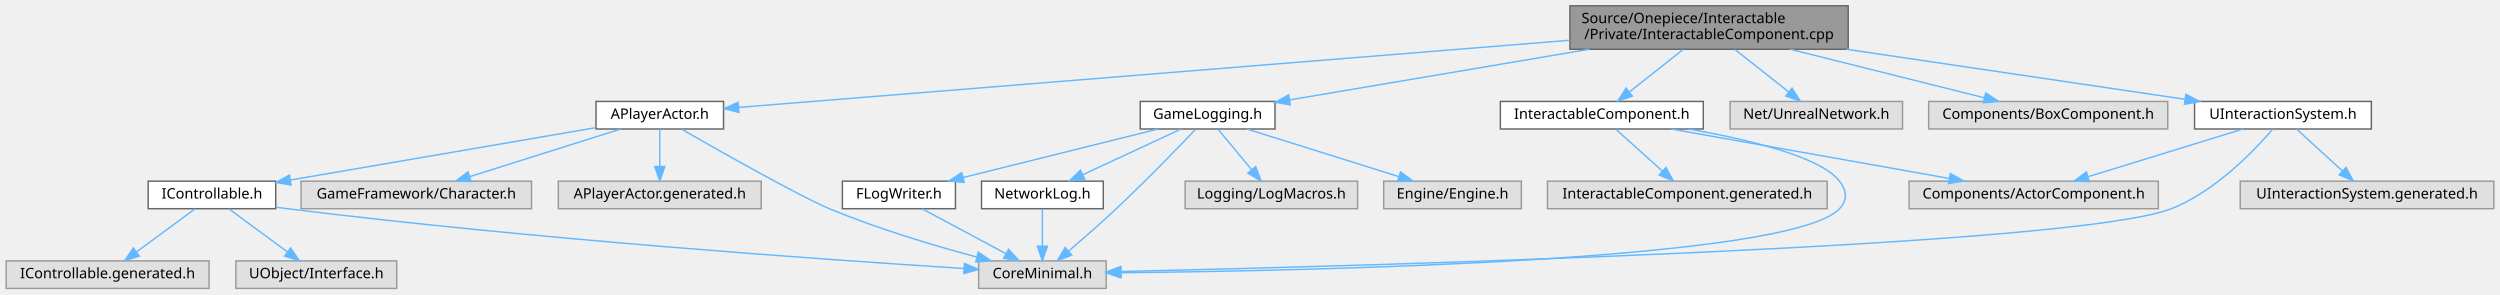
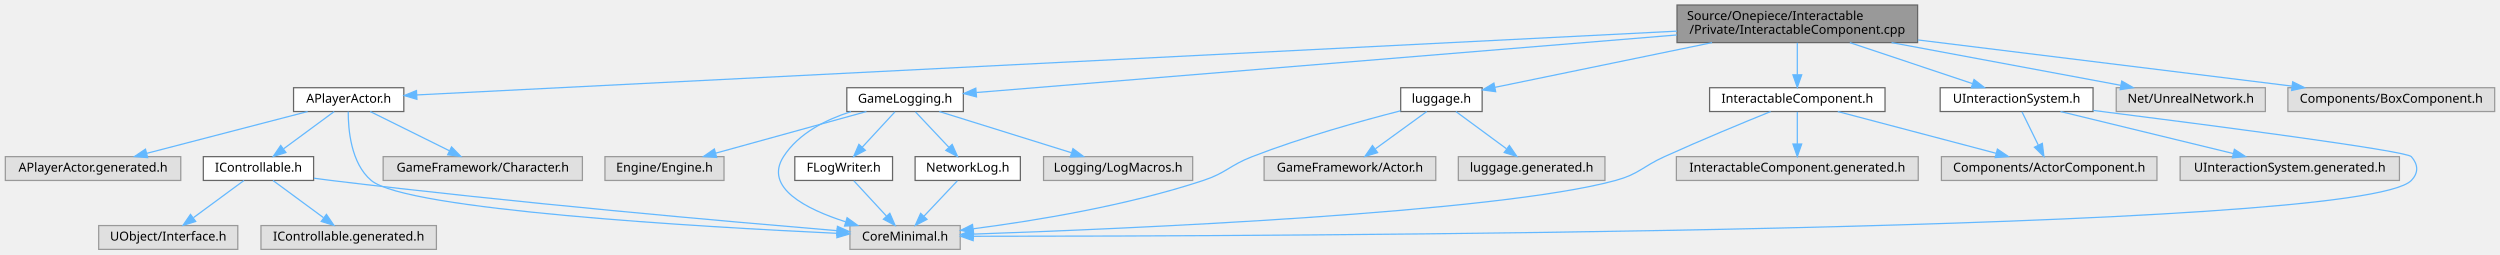
- <svg xmlns="http://www.w3.org/2000/svg" xmlns:xlink="http://www.w3.org/1999/xlink" width="1725pt" height="203pt" viewBox="0.00 0.00 1724.50 203.00">
+ <svg xmlns="http://www.w3.org/2000/svg" xmlns:xlink="http://www.w3.org/1999/xlink" width="1995pt" height="203pt" viewBox="0.00 0.00 1994.50 203.00">
  <g id="graph0" class="graph" transform="scale(1 1) rotate(0) translate(4 199)">
    <g id="Node000001" class="node">
      <g id="a_Node000001">
        <a xlink:title=" ">
-           <polygon fill="#999999" stroke="#666666" points="1271,-195 1079,-195 1079,-165 1271,-165 1271,-195" />
-           <text text-anchor="start" x="1087" y="-183" font-family="Malgun Gothic" font-size="10.00">Source/Onepiece/Interactable</text>
-           <text text-anchor="middle" x="1175" y="-172" font-family="Malgun Gothic" font-size="10.00">/Private/InteractableComponent.cpp</text>
+           <polygon fill="#999999" stroke="#666666" points="1526,-195 1334,-195 1334,-165 1526,-165 1526,-195" />
+           <text text-anchor="start" x="1342" y="-183" font-family="Malgun Gothic" font-size="10.00">Source/Onepiece/Interactable</text>
+           <text text-anchor="middle" x="1430" y="-172" font-family="Malgun Gothic" font-size="10.00">/Private/InteractableComponent.cpp</text>
        </a>
      </g>
    </g>
    <g id="Node000002" class="node">
      <g id="a_Node000002">
        <a xlink:href="InteractableComponent_8h.html" target="_top" xlink:title=" ">
-           <polygon fill="white" stroke="#666666" points="1171,-129 1031,-129 1031,-110 1171,-110 1171,-129" />
-           <text text-anchor="middle" x="1101" y="-117" font-family="Malgun Gothic" font-size="10.00">InteractableComponent.h</text>
+           <polygon fill="white" stroke="#666666" points="1500,-129 1360,-129 1360,-110 1500,-110 1500,-129" />
+           <text text-anchor="middle" x="1430" y="-117" font-family="Malgun Gothic" font-size="10.00">InteractableComponent.h</text>
        </a>
      </g>
    </g>
    <g id="edge1_Node000001_Node000002" class="edge">
      <g id="a_edge1_Node000001_Node000002">
        <a xlink:title=" ">
-           <path fill="none" stroke="#63b8ff" d="M1157.09,-164.84C1145.91,-156 1131.52,-144.63 1120.12,-135.62" />
-           <polygon fill="#63b8ff" stroke="#63b8ff" points="1122.1,-132.72 1112.09,-129.27 1117.76,-138.21 1122.1,-132.72" />
+           <path fill="none" stroke="#63b8ff" d="M1430,-164.84C1430,-157.21 1430,-147.7 1430,-139.45" />
+           <polygon fill="#63b8ff" stroke="#63b8ff" points="1433.5,-139.27 1430,-129.27 1426.5,-139.27 1433.5,-139.27" />
        </a>
      </g>
    </g>
    <g id="Node000006" class="node">
      <g id="a_Node000006">
        <a xlink:href="APlayerActor_8h.html" target="_top" xlink:title="Declares the player-controlled character actor.">
-           <polygon fill="white" stroke="#666666" points="495,-129 407,-129 407,-110 495,-110 495,-129" />
-           <text text-anchor="middle" x="451" y="-117" font-family="Malgun Gothic" font-size="10.00">APlayerActor.h</text>
+           <polygon fill="white" stroke="#666666" points="318,-129 230,-129 230,-110 318,-110 318,-129" />
+           <text text-anchor="middle" x="274" y="-117" font-family="Malgun Gothic" font-size="10.00">APlayerActor.h</text>
        </a>
      </g>
    </g>
    <g id="edge5_Node000001_Node000006" class="edge">
      <g id="a_edge5_Node000001_Node000006">
        <a xlink:title=" ">
-           <path fill="none" stroke="#63b8ff" d="M1078.86,-171.23C924.87,-158.79 627.84,-134.79 505.6,-124.91" />
-           <polygon fill="#63b8ff" stroke="#63b8ff" points="505.61,-121.4 495.36,-124.08 505.05,-128.38 505.61,-121.4" />
+           <path fill="none" stroke="#63b8ff" d="M1333.92,-174.14C1100.74,-162.34 510.61,-132.47 328.42,-123.25" />
+           <polygon fill="#63b8ff" stroke="#63b8ff" points="328.44,-119.75 318.28,-122.74 328.09,-126.74 328.44,-119.75" />
        </a>
      </g>
    </g>
    <g id="Node000012" class="node">
      <g id="a_Node000012">
        <a xlink:href="GameLogging_8h.html" target="_top" xlink:title="YiSan 전반에서 사용하는 공용 인터페이스를 선언합니다.">
-           <polygon fill="white" stroke="#666666" points="875.5,-129 782.5,-129 782.5,-110 875.5,-110 875.5,-129" />
-           <text text-anchor="middle" x="829" y="-117" font-family="Malgun Gothic" font-size="10.00">GameLogging.h</text>
+           <polygon fill="white" stroke="#666666" points="764.5,-129 671.5,-129 671.5,-110 764.5,-110 764.5,-129" />
+           <text text-anchor="middle" x="718" y="-117" font-family="Malgun Gothic" font-size="10.00">GameLogging.h</text>
        </a>
      </g>
    </g>
    <g id="edge13_Node000001_Node000012" class="edge">
      <g id="a_edge13_Node000001_Node000012">
        <a xlink:title=" ">
-           <path fill="none" stroke="#63b8ff" d="M1092.12,-164.99C1028.32,-154.2 941.83,-139.58 885.72,-130.09" />
-           <polygon fill="#63b8ff" stroke="#63b8ff" points="886.05,-126.6 875.61,-128.38 884.88,-133.5 886.05,-126.6" />
+           <path fill="none" stroke="#63b8ff" d="M1333.98,-171.11C1183.49,-158.75 896.74,-135.19 774.97,-125.18" />
+           <polygon fill="#63b8ff" stroke="#63b8ff" points="775,-121.67 764.75,-124.34 774.43,-128.65 775,-121.67" />
        </a>
      </g>
    </g>
    <g id="Node000017" class="node">
      <g id="a_Node000017">
-         <a xlink:title=" ">
-           <polygon fill="#e0e0e0" stroke="#999999" points="1308.5,-129 1189.5,-129 1189.5,-110 1308.5,-110 1308.5,-129" />
-           <text text-anchor="middle" x="1249" y="-117" font-family="Malgun Gothic" font-size="10.00">Net/UnrealNetwork.h</text>
+         <a xlink:href="luggage_8h.html" target="_top" xlink:title=" ">
+           <polygon fill="white" stroke="#666666" points="1178.5,-129 1113.5,-129 1113.5,-110 1178.5,-110 1178.5,-129" />
+           <text text-anchor="middle" x="1146" y="-117" font-family="Malgun Gothic" font-size="10.00">luggage.h</text>
        </a>
      </g>
    </g>
    <g id="edge21_Node000001_Node000017" class="edge">
      <g id="a_edge21_Node000001_Node000017">
        <a xlink:title=" ">
-           <path fill="none" stroke="#63b8ff" d="M1192.91,-164.84C1204.09,-156 1218.48,-144.63 1229.88,-135.62" />
-           <polygon fill="#63b8ff" stroke="#63b8ff" points="1232.24,-138.21 1237.91,-129.27 1227.9,-132.72 1232.24,-138.21" />
-         </a>
-       </g>
-     </g>
-     <g id="Node000018" class="node">
-       <g id="a_Node000018">
-         <a xlink:title=" ">
-           <polygon fill="#e0e0e0" stroke="#999999" points="1491.5,-129 1326.5,-129 1326.5,-110 1491.5,-110 1491.5,-129" />
-           <text text-anchor="middle" x="1409" y="-117" font-family="Malgun Gothic" font-size="10.00">Components/BoxComponent.h</text>
-         </a>
-       </g>
-     </g>
-     <g id="edge22_Node000001_Node000018" class="edge">
-       <g id="a_edge22_Node000001_Node000018">
-         <a xlink:title=" ">
-           <path fill="none" stroke="#63b8ff" d="M1231.05,-164.99C1272.13,-154.72 1327.12,-140.97 1365.05,-131.49" />
-           <polygon fill="#63b8ff" stroke="#63b8ff" points="1365.93,-134.87 1374.79,-129.05 1364.24,-128.08 1365.93,-134.87" />
-         </a>
-       </g>
-     </g>
-     <g id="Node000019" class="node">
-       <g id="a_Node000019">
+           <path fill="none" stroke="#63b8ff" d="M1361.97,-164.99C1308.12,-153.89 1234.57,-138.74 1188.7,-129.3" />
+           <polygon fill="#63b8ff" stroke="#63b8ff" points="1189.29,-125.84 1178.79,-127.25 1187.88,-132.7 1189.29,-125.84" />
+         </a>
+       </g>
+     </g>
+     <g id="Node000020" class="node">
+       <g id="a_Node000020">
+         <a xlink:title=" ">
+           <polygon fill="#e0e0e0" stroke="#999999" points="1803.5,-129 1684.5,-129 1684.5,-110 1803.5,-110 1803.5,-129" />
+           <text text-anchor="middle" x="1744" y="-117" font-family="Malgun Gothic" font-size="10.00">Net/UnrealNetwork.h</text>
+         </a>
+       </g>
+     </g>
+     <g id="edge25_Node000001_Node000020" class="edge">
+       <g id="a_edge25_Node000001_Node000020">
+         <a xlink:title=" ">
+           <path fill="none" stroke="#63b8ff" d="M1505.21,-164.99C1561.51,-154.5 1637.28,-140.38 1688.24,-130.89" />
+           <polygon fill="#63b8ff" stroke="#63b8ff" points="1688.9,-134.33 1698.09,-129.05 1687.62,-127.44 1688.9,-134.33" />
+         </a>
+       </g>
+     </g>
+     <g id="Node000021" class="node">
+       <g id="a_Node000021">
+         <a xlink:title=" ">
+           <polygon fill="#e0e0e0" stroke="#999999" points="1986.5,-129 1821.5,-129 1821.5,-110 1986.5,-110 1986.5,-129" />
+           <text text-anchor="middle" x="1904" y="-117" font-family="Malgun Gothic" font-size="10.00">Components/BoxComponent.h</text>
+         </a>
+       </g>
+     </g>
+     <g id="edge26_Node000001_Node000021" class="edge">
+       <g id="a_edge26_Node000001_Node000021">
+         <a xlink:title=" ">
+           <path fill="none" stroke="#63b8ff" d="M1526.21,-167.13C1614.14,-156.27 1742.63,-140.42 1824.78,-130.28" />
+           <polygon fill="#63b8ff" stroke="#63b8ff" points="1825.31,-133.74 1834.81,-129.04 1824.46,-126.79 1825.31,-133.74" />
+         </a>
+       </g>
+     </g>
+     <g id="Node000022" class="node">
+       <g id="a_Node000022">
        <a xlink:href="UInteractionSystem_8h.html" target="_top" xlink:title="플레이어의 상호작용 감지 및 처리 시스템">
-           <polygon fill="white" stroke="#666666" points="1632,-129 1510,-129 1510,-110 1632,-110 1632,-129" />
-           <text text-anchor="middle" x="1571" y="-117" font-family="Malgun Gothic" font-size="10.00">UInteractionSystem.h</text>
-         </a>
-       </g>
-     </g>
-     <g id="edge23_Node000001_Node000019" class="edge">
-       <g id="a_edge23_Node000001_Node000019">
-         <a xlink:title=" ">
-           <path fill="none" stroke="#63b8ff" d="M1269.85,-164.99C1341.85,-154.35 1439.1,-139.99 1503.37,-130.49" />
-           <polygon fill="#63b8ff" stroke="#63b8ff" points="1504.01,-133.93 1513.39,-129.01 1502.98,-127.01 1504.01,-133.93" />
+           <polygon fill="white" stroke="#666666" points="1666,-129 1544,-129 1544,-110 1666,-110 1666,-129" />
+           <text text-anchor="middle" x="1605" y="-117" font-family="Malgun Gothic" font-size="10.00">UInteractionSystem.h</text>
+         </a>
+       </g>
+     </g>
+     <g id="edge27_Node000001_Node000022" class="edge">
+       <g id="a_edge27_Node000001_Node000022">
+         <a xlink:title=" ">
+           <path fill="none" stroke="#63b8ff" d="M1471.92,-164.99C1501.73,-155.02 1541.33,-141.78 1569.56,-132.35" />
+           <polygon fill="#63b8ff" stroke="#63b8ff" points="1571.04,-135.54 1579.41,-129.05 1568.82,-128.9 1571.04,-135.54" />
        </a>
      </g>
    </g>
    <g id="Node000003" class="node">
      <g id="a_Node000003">
        <a xlink:title=" ">
-           <polygon fill="#e0e0e0" stroke="#999999" points="759,-19 671,-19 671,0 759,0 759,-19" />
-           <text text-anchor="middle" x="715" y="-7" font-family="Malgun Gothic" font-size="10.00">CoreMinimal.h</text>
+           <polygon fill="#e0e0e0" stroke="#999999" points="762,-19 674,-19 674,0 762,0 762,-19" />
+           <text text-anchor="middle" x="718" y="-7" font-family="Malgun Gothic" font-size="10.00">CoreMinimal.h</text>
        </a>
      </g>
    </g>
    <g id="edge2_Node000002_Node000003" class="edge">
      <g id="a_edge2_Node000002_Node000003">
        <a xlink:title=" ">
-           <path fill="none" stroke="#63b8ff" d="M1161.16,-109.94C1202.51,-102.68 1252.19,-90.76 1265,-74 1270.13,-67.29 1270.73,-61.21 1265,-55 1231.84,-19.05 901.58,-12.14 769.33,-10.81" />
-           <polygon fill="#63b8ff" stroke="#63b8ff" points="769.07,-7.31 759.03,-10.72 769,-14.31 769.07,-7.31" />
+           <path fill="none" stroke="#63b8ff" d="M1408.73,-109.98C1387.22,-101.27 1353.09,-87.18 1324,-74 1306.44,-66.04 1303.6,-60.07 1285,-55 1189.42,-28.98 895.34,-16.41 772.65,-12.19" />
+           <polygon fill="#63b8ff" stroke="#63b8ff" points="772.48,-8.68 762.37,-11.84 772.24,-15.68 772.48,-8.68" />
        </a>
      </g>
    </g>
    <g id="Node000004" class="node">
      <g id="a_Node000004">
        <a xlink:title=" ">
-           <polygon fill="#e0e0e0" stroke="#999999" points="1485,-74 1313,-74 1313,-55 1485,-55 1485,-74" />
-           <text text-anchor="middle" x="1399" y="-62" font-family="Malgun Gothic" font-size="10.00">Components/ActorComponent.h</text>
+           <polygon fill="#e0e0e0" stroke="#999999" points="1717,-74 1545,-74 1545,-55 1717,-55 1717,-74" />
+           <text text-anchor="middle" x="1631" y="-62" font-family="Malgun Gothic" font-size="10.00">Components/ActorComponent.h</text>
        </a>
      </g>
    </g>
    <g id="edge3_Node000002_Node000004" class="edge">
      <g id="a_edge3_Node000002_Node000004">
        <a xlink:title=" ">
-           <path fill="none" stroke="#63b8ff" d="M1148.88,-109.98C1201.08,-100.7 1284.62,-85.84 1340.62,-75.88" />
-           <polygon fill="#63b8ff" stroke="#63b8ff" points="1341.51,-79.28 1350.75,-74.08 1340.29,-72.39 1341.51,-79.28" />
+           <path fill="none" stroke="#63b8ff" d="M1462.29,-109.98C1496.62,-100.93 1551.06,-86.58 1588.77,-76.64" />
+           <polygon fill="#63b8ff" stroke="#63b8ff" points="1589.68,-80.02 1598.45,-74.08 1587.89,-73.25 1589.68,-80.02" />
        </a>
      </g>
    </g>
    <g id="Node000005" class="node">
      <g id="a_Node000005">
        <a xlink:title=" ">
-           <polygon fill="#e0e0e0" stroke="#999999" points="1256.5,-74 1063.5,-74 1063.5,-55 1256.5,-55 1256.5,-74" />
-           <text text-anchor="middle" x="1160" y="-62" font-family="Malgun Gothic" font-size="10.00">InteractableComponent.generated.h</text>
+           <polygon fill="#e0e0e0" stroke="#999999" points="1526.5,-74 1333.5,-74 1333.5,-55 1526.5,-55 1526.5,-74" />
+           <text text-anchor="middle" x="1430" y="-62" font-family="Malgun Gothic" font-size="10.00">InteractableComponent.generated.h</text>
        </a>
      </g>
    </g>
    <g id="edge4_Node000002_Node000005" class="edge">
      <g id="a_edge4_Node000002_Node000005">
        <a xlink:title=" ">
-           <path fill="none" stroke="#63b8ff" d="M1110.48,-109.98C1119.2,-102.15 1132.34,-90.34 1142.9,-80.86" />
-           <polygon fill="#63b8ff" stroke="#63b8ff" points="1145.25,-83.46 1150.35,-74.17 1140.57,-78.25 1145.25,-83.46" />
+           <path fill="none" stroke="#63b8ff" d="M1430,-109.75C1430,-102.8 1430,-92.85 1430,-84.13" />
+           <polygon fill="#63b8ff" stroke="#63b8ff" points="1433.5,-84.09 1430,-74.09 1426.5,-84.09 1433.5,-84.09" />
        </a>
      </g>
    </g>
    <g id="edge6_Node000006_Node000003" class="edge">
      <g id="a_edge6_Node000006_Node000003">
        <a xlink:title=" ">
-           <path fill="none" stroke="#63b8ff" d="M465.86,-109.94C492.53,-94.67 547.63,-63.51 568,-55 601.13,-41.17 640.06,-29.58 669.54,-21.69" />
-           <polygon fill="#63b8ff" stroke="#63b8ff" points="670.77,-24.99 679.55,-19.06 668.99,-18.22 670.77,-24.99" />
+           <path fill="none" stroke="#63b8ff" d="M273.64,-109.93C273.58,-96.02 275.69,-68.72 292,-55 319.91,-31.52 555.2,-17.9 663.65,-12.81" />
+           <polygon fill="#63b8ff" stroke="#63b8ff" points="663.91,-16.3 673.74,-12.34 663.58,-9.31 663.91,-16.3" />
        </a>
      </g>
    </g>
    <g id="Node000007" class="node">
      <g id="a_Node000007">
        <a xlink:title=" ">
-           <polygon fill="#e0e0e0" stroke="#999999" points="362.5,-74 203.5,-74 203.5,-55 362.5,-55 362.5,-74" />
-           <text text-anchor="middle" x="283" y="-62" font-family="Malgun Gothic" font-size="10.00">GameFramework/Character.h</text>
+           <polygon fill="#e0e0e0" stroke="#999999" points="460.5,-74 301.5,-74 301.5,-55 460.5,-55 460.5,-74" />
+           <text text-anchor="middle" x="381" y="-62" font-family="Malgun Gothic" font-size="10.00">GameFramework/Character.h</text>
        </a>
      </g>
    </g>
    <g id="edge7_Node000006_Node000007" class="edge">
      <g id="a_edge7_Node000006_Node000007">
        <a xlink:title=" ">
-           <path fill="none" stroke="#63b8ff" d="M424.01,-109.98C395.8,-101.09 351.36,-87.07 319.92,-77.15" />
-           <polygon fill="#63b8ff" stroke="#63b8ff" points="320.79,-73.75 310.2,-74.08 318.69,-80.43 320.79,-73.75" />
+           <path fill="none" stroke="#63b8ff" d="M291.19,-109.98C308.25,-101.54 334.63,-88.47 354.4,-78.68" />
+           <polygon fill="#63b8ff" stroke="#63b8ff" points="356.09,-81.75 363.5,-74.17 352.98,-75.47 356.09,-81.75" />
        </a>
      </g>
    </g>
    <g id="Node000008" class="node">
      <g id="a_Node000008">
        <a xlink:href="IControllable_8h.html" target="_top" xlink:title="UControllable 클래스를 선언합니다.">
-           <polygon fill="white" stroke="#666666" points="186,-74 98,-74 98,-55 186,-55 186,-74" />
-           <text text-anchor="middle" x="142" y="-62" font-family="Malgun Gothic" font-size="10.00">IControllable.h</text>
+           <polygon fill="white" stroke="#666666" points="246,-74 158,-74 158,-55 246,-55 246,-74" />
+           <text text-anchor="middle" x="202" y="-62" font-family="Malgun Gothic" font-size="10.00">IControllable.h</text>
        </a>
      </g>
    </g>
    <g id="edge8_Node000006_Node000008" class="edge">
      <g id="a_edge8_Node000006_Node000008">
        <a xlink:title=" ">
-           <path fill="none" stroke="#63b8ff" d="M406.73,-110.91C351.2,-101.38 256.03,-85.06 196.2,-74.8" />
-           <polygon fill="#63b8ff" stroke="#63b8ff" points="196.64,-71.32 186.19,-73.08 195.45,-78.22 196.64,-71.32" />
+           <path fill="none" stroke="#63b8ff" d="M262.43,-109.98C251.58,-102 235.12,-89.88 222.12,-80.31" />
+           <polygon fill="#63b8ff" stroke="#63b8ff" points="223.91,-77.28 213.78,-74.17 219.76,-82.92 223.91,-77.28" />
        </a>
      </g>
    </g>
    <g id="Node000011" class="node">
      <g id="a_Node000011">
        <a xlink:title=" ">
-           <polygon fill="#e0e0e0" stroke="#999999" points="521,-74 381,-74 381,-55 521,-55 521,-74" />
-           <text text-anchor="middle" x="451" y="-62" font-family="Malgun Gothic" font-size="10.00">APlayerActor.generated.h</text>
+           <polygon fill="#e0e0e0" stroke="#999999" points="140,-74 0,-74 0,-55 140,-55 140,-74" />
+           <text text-anchor="middle" x="70" y="-62" font-family="Malgun Gothic" font-size="10.00">APlayerActor.generated.h</text>
        </a>
      </g>
    </g>
    <g id="edge12_Node000006_Node000011" class="edge">
      <g id="a_edge12_Node000006_Node000011">
        <a xlink:title=" ">
-           <path fill="none" stroke="#63b8ff" d="M451,-109.75C451,-102.8 451,-92.85 451,-84.13" />
-           <polygon fill="#63b8ff" stroke="#63b8ff" points="454.5,-84.09 451,-74.09 447.5,-84.09 454.5,-84.09" />
+           <path fill="none" stroke="#63b8ff" d="M241.22,-109.98C206.38,-100.93 151.13,-86.58 112.86,-76.64" />
+           <polygon fill="#63b8ff" stroke="#63b8ff" points="113.59,-73.21 103.03,-74.08 111.83,-79.98 113.59,-73.21" />
        </a>
      </g>
    </g>
    <g id="edge9_Node000008_Node000003" class="edge">
      <g id="a_edge9_Node000008_Node000003">
        <a xlink:title=" ">
-           <path fill="none" stroke="#63b8ff" d="M186.22,-56.03C188.85,-55.66 191.46,-55.32 194,-55 363.76,-33.91 565.89,-19.76 660.76,-13.76" />
-           <polygon fill="#63b8ff" stroke="#63b8ff" points="661.21,-17.23 670.97,-13.11 660.77,-10.25 661.21,-17.23" />
+           <path fill="none" stroke="#63b8ff" d="M246.3,-56.78C250.92,-56.15 255.55,-55.54 260,-55 405.55,-37.27 577.82,-22.09 663.67,-14.92" />
+           <polygon fill="#63b8ff" stroke="#63b8ff" points="664.03,-18.4 673.71,-14.08 663.45,-11.42 664.03,-18.4" />
        </a>
      </g>
    </g>
    <g id="Node000009" class="node">
      <g id="a_Node000009">
        <a xlink:title=" ">
-           <polygon fill="#e0e0e0" stroke="#999999" points="269.5,-19 158.5,-19 158.5,0 269.5,0 269.5,-19" />
-           <text text-anchor="middle" x="214" y="-7" font-family="Malgun Gothic" font-size="10.00">UObject/Interface.h</text>
+           <polygon fill="#e0e0e0" stroke="#999999" points="185.5,-19 74.5,-19 74.5,0 185.5,0 185.5,-19" />
+           <text text-anchor="middle" x="130" y="-7" font-family="Malgun Gothic" font-size="10.00">UObject/Interface.h</text>
        </a>
      </g>
    </g>
    <g id="edge10_Node000008_Node000009" class="edge">
      <g id="a_edge10_Node000008_Node000009">
        <a xlink:title=" ">
-           <path fill="none" stroke="#63b8ff" d="M153.57,-54.98C164.42,-47 180.88,-34.88 193.88,-25.31" />
-           <polygon fill="#63b8ff" stroke="#63b8ff" points="196.24,-27.92 202.22,-19.17 192.09,-22.28 196.24,-27.92" />
+           <path fill="none" stroke="#63b8ff" d="M190.43,-54.98C179.58,-47 163.12,-34.88 150.12,-25.31" />
+           <polygon fill="#63b8ff" stroke="#63b8ff" points="151.91,-22.28 141.78,-19.17 147.76,-27.92 151.91,-22.28" />
        </a>
      </g>
    </g>
    <g id="Node000010" class="node">
      <g id="a_Node000010">
        <a xlink:title=" ">
-           <polygon fill="#e0e0e0" stroke="#999999" points="140,-19 0,-19 0,0 140,0 140,-19" />
-           <text text-anchor="middle" x="70" y="-7" font-family="Malgun Gothic" font-size="10.00">IControllable.generated.h</text>
+           <polygon fill="#e0e0e0" stroke="#999999" points="344,-19 204,-19 204,0 344,0 344,-19" />
+           <text text-anchor="middle" x="274" y="-7" font-family="Malgun Gothic" font-size="10.00">IControllable.generated.h</text>
        </a>
      </g>
    </g>
    <g id="edge11_Node000008_Node000010" class="edge">
      <g id="a_edge11_Node000008_Node000010">
        <a xlink:title=" ">
-           <path fill="none" stroke="#63b8ff" d="M130.43,-54.98C119.58,-47 103.12,-34.88 90.12,-25.31" />
-           <polygon fill="#63b8ff" stroke="#63b8ff" points="91.91,-22.28 81.78,-19.17 87.76,-27.92 91.91,-22.28" />
+           <path fill="none" stroke="#63b8ff" d="M213.57,-54.98C224.42,-47 240.88,-34.88 253.88,-25.31" />
+           <polygon fill="#63b8ff" stroke="#63b8ff" points="256.24,-27.92 262.22,-19.17 252.09,-22.28 256.24,-27.92" />
        </a>
      </g>
    </g>
    <g id="edge14_Node000012_Node000003" class="edge">
      <g id="a_edge14_Node000012_Node000003">
        <a xlink:title=" ">
-           <path fill="none" stroke="#63b8ff" d="M820.63,-109.67C808.74,-97.22 786.16,-73.91 766,-55 755.29,-44.95 742.88,-34.11 732.98,-25.64" />
-           <polygon fill="#63b8ff" stroke="#63b8ff" points="735.24,-22.96 725.35,-19.15 730.7,-28.3 735.24,-22.96" />
+           <path fill="none" stroke="#63b8ff" d="M674.87,-109.93C654.88,-103.57 632.95,-92.64 621,-74 605.19,-49.36 638.66,-32.22 670.52,-22.01" />
+           <polygon fill="#63b8ff" stroke="#63b8ff" points="671.73,-25.3 680.29,-19.07 669.71,-18.6 671.73,-25.3" />
        </a>
      </g>
    </g>
    <g id="Node000013" class="node">
      <g id="a_Node000013">
        <a xlink:title=" ">
-           <polygon fill="#e0e0e0" stroke="#999999" points="932.5,-74 813.5,-74 813.5,-55 932.5,-55 932.5,-74" />
-           <text text-anchor="middle" x="873" y="-62" font-family="Malgun Gothic" font-size="10.00">Logging/LogMacros.h</text>
+           <polygon fill="#e0e0e0" stroke="#999999" points="947.5,-74 828.5,-74 828.5,-55 947.5,-55 947.5,-74" />
+           <text text-anchor="middle" x="888" y="-62" font-family="Malgun Gothic" font-size="10.00">Logging/LogMacros.h</text>
        </a>
      </g>
    </g>
    <g id="edge15_Node000012_Node000013" class="edge">
      <g id="a_edge15_Node000012_Node000013">
        <a xlink:title=" ">
-           <path fill="none" stroke="#63b8ff" d="M836.27,-109.75C842.54,-102.18 851.79,-91.05 859.43,-81.84" />
-           <polygon fill="#63b8ff" stroke="#63b8ff" points="862.17,-84.02 865.87,-74.09 856.79,-79.55 862.17,-84.02" />
+           <path fill="none" stroke="#63b8ff" d="M745.31,-109.98C773.85,-101.09 818.83,-87.07 850.64,-77.15" />
+           <polygon fill="#63b8ff" stroke="#63b8ff" points="851.97,-80.4 860.47,-74.08 849.88,-73.72 851.97,-80.4" />
        </a>
      </g>
    </g>
    <g id="Node000014" class="node">
      <g id="a_Node000014">
        <a xlink:title=" ">
-           <polygon fill="#e0e0e0" stroke="#999999" points="1045.5,-74 950.5,-74 950.5,-55 1045.5,-55 1045.5,-74" />
-           <text text-anchor="middle" x="998" y="-62" font-family="Malgun Gothic" font-size="10.00">Engine/Engine.h</text>
+           <polygon fill="#e0e0e0" stroke="#999999" points="573.5,-74 478.5,-74 478.5,-55 573.5,-55 573.5,-74" />
+           <text text-anchor="middle" x="526" y="-62" font-family="Malgun Gothic" font-size="10.00">Engine/Engine.h</text>
        </a>
      </g>
    </g>
    <g id="edge16_Node000012_Node000014" class="edge">
      <g id="a_edge16_Node000012_Node000014">
        <a xlink:title=" ">
-           <path fill="none" stroke="#63b8ff" d="M856.15,-109.98C884.53,-101.09 929.23,-87.07 960.86,-77.15" />
-           <polygon fill="#63b8ff" stroke="#63b8ff" points="962.14,-80.41 970.63,-74.08 960.05,-73.73 962.14,-80.41" />
+           <path fill="none" stroke="#63b8ff" d="M687.15,-109.98C654.5,-100.97 602.8,-86.7 566.8,-76.76" />
+           <polygon fill="#63b8ff" stroke="#63b8ff" points="567.66,-73.37 557.09,-74.08 565.8,-80.12 567.66,-73.37" />
        </a>
      </g>
    </g>
    <g id="Node000015" class="node">
      <g id="a_Node000015">
        <a xlink:href="FLogWriter_8h.html" target="_top" xlink:title="FArchive 클래스를 선언합니다.">
-           <polygon fill="white" stroke="#666666" points="655,-74 577,-74 577,-55 655,-55 655,-74" />
-           <text text-anchor="middle" x="616" y="-62" font-family="Malgun Gothic" font-size="10.00">FLogWriter.h</text>
+           <polygon fill="white" stroke="#666666" points="708,-74 630,-74 630,-55 708,-55 708,-74" />
+           <text text-anchor="middle" x="669" y="-62" font-family="Malgun Gothic" font-size="10.00">FLogWriter.h</text>
        </a>
      </g>
    </g>
    <g id="edge17_Node000012_Node000015" class="edge">
      <g id="a_edge17_Node000012_Node000015">
        <a xlink:title=" ">
-           <path fill="none" stroke="#63b8ff" d="M794.78,-109.98C758.24,-100.89 700.22,-86.46 660.24,-76.51" />
-           <polygon fill="#63b8ff" stroke="#63b8ff" points="661.04,-73.1 650.49,-74.08 659.35,-79.89 661.04,-73.1" />
+           <path fill="none" stroke="#63b8ff" d="M709.91,-109.75C702.84,-102.11 692.41,-90.82 683.85,-81.56" />
+           <polygon fill="#63b8ff" stroke="#63b8ff" points="686.3,-79.06 676.94,-74.09 681.16,-83.81 686.3,-79.06" />
        </a>
      </g>
    </g>
    <g id="Node000016" class="node">
      <g id="a_Node000016">
        <a xlink:href="NetworkLog_8h.html" target="_top" xlink:title="YiSan 전반에서 사용하는 공용 인터페이스를 선언합니다.">
-           <polygon fill="white" stroke="#666666" points="757,-74 673,-74 673,-55 757,-55 757,-74" />
-           <text text-anchor="middle" x="715" y="-62" font-family="Malgun Gothic" font-size="10.00">NetworkLog.h</text>
+           <polygon fill="white" stroke="#666666" points="810,-74 726,-74 726,-55 810,-55 810,-74" />
+           <text text-anchor="middle" x="768" y="-62" font-family="Malgun Gothic" font-size="10.00">NetworkLog.h</text>
        </a>
      </g>
    </g>
    <g id="edge19_Node000012_Node000016" class="edge">
      <g id="a_edge19_Node000012_Node000016">
        <a xlink:title=" ">
-           <path fill="none" stroke="#63b8ff" d="M810.68,-109.98C792.34,-101.46 763.89,-88.23 742.77,-78.41" />
-           <polygon fill="#63b8ff" stroke="#63b8ff" points="744.19,-75.21 733.65,-74.17 741.24,-81.56 744.19,-75.21" />
+           <path fill="none" stroke="#63b8ff" d="M726.26,-109.75C733.46,-102.11 744.11,-90.82 752.85,-81.56" />
+           <polygon fill="#63b8ff" stroke="#63b8ff" points="755.58,-83.76 759.9,-74.09 750.49,-78.96 755.58,-83.76" />
        </a>
      </g>
    </g>
    <g id="edge18_Node000015_Node000003" class="edge">
      <g id="a_edge18_Node000015_Node000003">
        <a xlink:title=" ">
-           <path fill="none" stroke="#63b8ff" d="M631.91,-54.98C647.55,-46.61 671.66,-33.7 689.88,-23.95" />
-           <polygon fill="#63b8ff" stroke="#63b8ff" points="691.64,-26.98 698.8,-19.17 688.34,-20.8 691.64,-26.98" />
+           <path fill="none" stroke="#63b8ff" d="M677.09,-54.75C684.16,-47.11 694.59,-35.82 703.15,-26.56" />
+           <polygon fill="#63b8ff" stroke="#63b8ff" points="705.84,-28.81 710.06,-19.09 700.7,-24.06 705.84,-28.81" />
        </a>
      </g>
    </g>
    <g id="edge20_Node000016_Node000003" class="edge">
      <g id="a_edge20_Node000016_Node000003">
        <a xlink:title=" ">
-           <path fill="none" stroke="#63b8ff" d="M715,-54.75C715,-47.8 715,-37.85 715,-29.13" />
-           <polygon fill="#63b8ff" stroke="#63b8ff" points="718.5,-29.09 715,-19.09 711.5,-29.09 718.5,-29.09" />
-         </a>
-       </g>
-     </g>
-     <g id="edge24_Node000019_Node000003" class="edge">
-       <g id="a_edge24_Node000019_Node000003">
-         <a xlink:title=" ">
-           <path fill="none" stroke="#63b8ff" d="M1564.01,-109.95C1551.64,-95.56 1524.33,-66.88 1494,-55 1427.08,-28.79 935.79,-15.45 769.7,-11.66" />
-           <polygon fill="#63b8ff" stroke="#63b8ff" points="769.31,-8.15 759.23,-11.42 769.15,-15.15 769.31,-8.15" />
-         </a>
-       </g>
-     </g>
-     <g id="edge25_Node000019_Node000004" class="edge">
-       <g id="a_edge25_Node000019_Node000004">
-         <a xlink:title=" ">
-           <path fill="none" stroke="#63b8ff" d="M1543.37,-109.98C1514.49,-101.09 1468.99,-87.07 1436.8,-77.15" />
-           <polygon fill="#63b8ff" stroke="#63b8ff" points="1437.44,-73.68 1426.85,-74.08 1435.38,-80.37 1437.44,-73.68" />
-         </a>
-       </g>
-     </g>
-     <g id="Node000020" class="node">
-       <g id="a_Node000020">
-         <a xlink:title=" ">
-           <polygon fill="#e0e0e0" stroke="#999999" points="1716.5,-74 1541.5,-74 1541.5,-55 1716.5,-55 1716.5,-74" />
-           <text text-anchor="middle" x="1629" y="-62" font-family="Malgun Gothic" font-size="10.00">UInteractionSystem.generated.h</text>
-         </a>
-       </g>
-     </g>
-     <g id="edge26_Node000019_Node000020" class="edge">
-       <g id="a_edge26_Node000019_Node000020">
-         <a xlink:title=" ">
-           <path fill="none" stroke="#63b8ff" d="M1580.32,-109.98C1588.81,-102.23 1601.56,-90.58 1611.88,-81.14" />
-           <polygon fill="#63b8ff" stroke="#63b8ff" points="1614.49,-83.5 1619.51,-74.17 1609.77,-78.33 1614.49,-83.5" />
+           <path fill="none" stroke="#63b8ff" d="M759.74,-54.75C752.54,-47.11 741.89,-35.82 733.15,-26.56" />
+           <polygon fill="#63b8ff" stroke="#63b8ff" points="735.51,-23.96 726.1,-19.09 730.42,-28.76 735.51,-23.96" />
+         </a>
+       </g>
+     </g>
+     <g id="edge22_Node000017_Node000003" class="edge">
+       <g id="a_edge22_Node000017_Node000003">
+         <a xlink:title=" ">
+           <path fill="none" stroke="#63b8ff" d="M1113.37,-110.57C1082.43,-102.65 1034.88,-89.47 995,-74 977.02,-67.03 974.31,-61.05 956,-55 894.7,-34.75 821.3,-22.78 772.37,-16.44" />
+           <polygon fill="#63b8ff" stroke="#63b8ff" points="772.67,-12.96 762.32,-15.18 771.8,-19.9 772.67,-12.96" />
+         </a>
+       </g>
+     </g>
+     <g id="Node000018" class="node">
+       <g id="a_Node000018">
+         <a xlink:title=" ">
+           <polygon fill="#e0e0e0" stroke="#999999" points="1141.5,-74 1004.5,-74 1004.5,-55 1141.5,-55 1141.5,-74" />
+           <text text-anchor="middle" x="1073" y="-62" font-family="Malgun Gothic" font-size="10.00">GameFramework/Actor.h</text>
+         </a>
+       </g>
+     </g>
+     <g id="edge23_Node000017_Node000018" class="edge">
+       <g id="a_edge23_Node000017_Node000018">
+         <a xlink:title=" ">
+           <path fill="none" stroke="#63b8ff" d="M1134.27,-109.98C1123.27,-102 1106.58,-89.88 1093.4,-80.31" />
+           <polygon fill="#63b8ff" stroke="#63b8ff" points="1095.09,-77.21 1084.94,-74.17 1090.98,-82.88 1095.09,-77.21" />
+         </a>
+       </g>
+     </g>
+     <g id="Node000019" class="node">
+       <g id="a_Node000019">
+         <a xlink:title=" ">
+           <polygon fill="#e0e0e0" stroke="#999999" points="1276.5,-74 1159.5,-74 1159.5,-55 1276.5,-55 1276.5,-74" />
+           <text text-anchor="middle" x="1218" y="-62" font-family="Malgun Gothic" font-size="10.00">luggage.generated.h</text>
+         </a>
+       </g>
+     </g>
+     <g id="edge24_Node000017_Node000019" class="edge">
+       <g id="a_edge24_Node000017_Node000019">
+         <a xlink:title=" ">
+           <path fill="none" stroke="#63b8ff" d="M1157.57,-109.98C1168.42,-102 1184.88,-89.88 1197.88,-80.31" />
+           <polygon fill="#63b8ff" stroke="#63b8ff" points="1200.24,-82.92 1206.22,-74.17 1196.09,-77.28 1200.24,-82.92" />
+         </a>
+       </g>
+     </g>
+     <g id="edge28_Node000022_Node000003" class="edge">
+       <g id="a_edge28_Node000022_Node000003">
+         <a xlink:title=" ">
+           <path fill="none" stroke="#63b8ff" d="M1666.22,-110.87C1756.67,-99.46 1915.86,-78.77 1920,-74 1925.54,-67.62 1925.86,-61.08 1920,-55 1879.71,-13.19 1001.8,-10.44 772.43,-10.44" />
+           <polygon fill="#63b8ff" stroke="#63b8ff" points="772.32,-6.94 762.32,-10.44 772.32,-13.94 772.32,-6.94" />
+         </a>
+       </g>
+     </g>
+     <g id="edge29_Node000022_Node000004" class="edge">
+       <g id="a_edge29_Node000022_Node000004">
+         <a xlink:title=" ">
+           <path fill="none" stroke="#63b8ff" d="M1609.29,-109.75C1612.81,-102.57 1617.91,-92.18 1622.28,-83.27" />
+           <polygon fill="#63b8ff" stroke="#63b8ff" points="1625.52,-84.61 1626.79,-74.09 1619.24,-81.53 1625.52,-84.61" />
+         </a>
+       </g>
+     </g>
+     <g id="Node000023" class="node">
+       <g id="a_Node000023">
+         <a xlink:title=" ">
+           <polygon fill="#e0e0e0" stroke="#999999" points="1910.5,-74 1735.5,-74 1735.5,-55 1910.5,-55 1910.5,-74" />
+           <text text-anchor="middle" x="1823" y="-62" font-family="Malgun Gothic" font-size="10.00">UInteractionSystem.generated.h</text>
+         </a>
+       </g>
+     </g>
+     <g id="edge30_Node000022_Node000023" class="edge">
+       <g id="a_edge30_Node000022_Node000023">
+         <a xlink:title=" ">
+           <path fill="none" stroke="#63b8ff" d="M1640.03,-109.98C1677.5,-100.87 1737.05,-86.4 1777.98,-76.45" />
+           <polygon fill="#63b8ff" stroke="#63b8ff" points="1778.81,-79.85 1787.7,-74.08 1777.16,-73.04 1778.81,-79.85" />
        </a>
      </g>
    </g>
  </g>
</svg>
